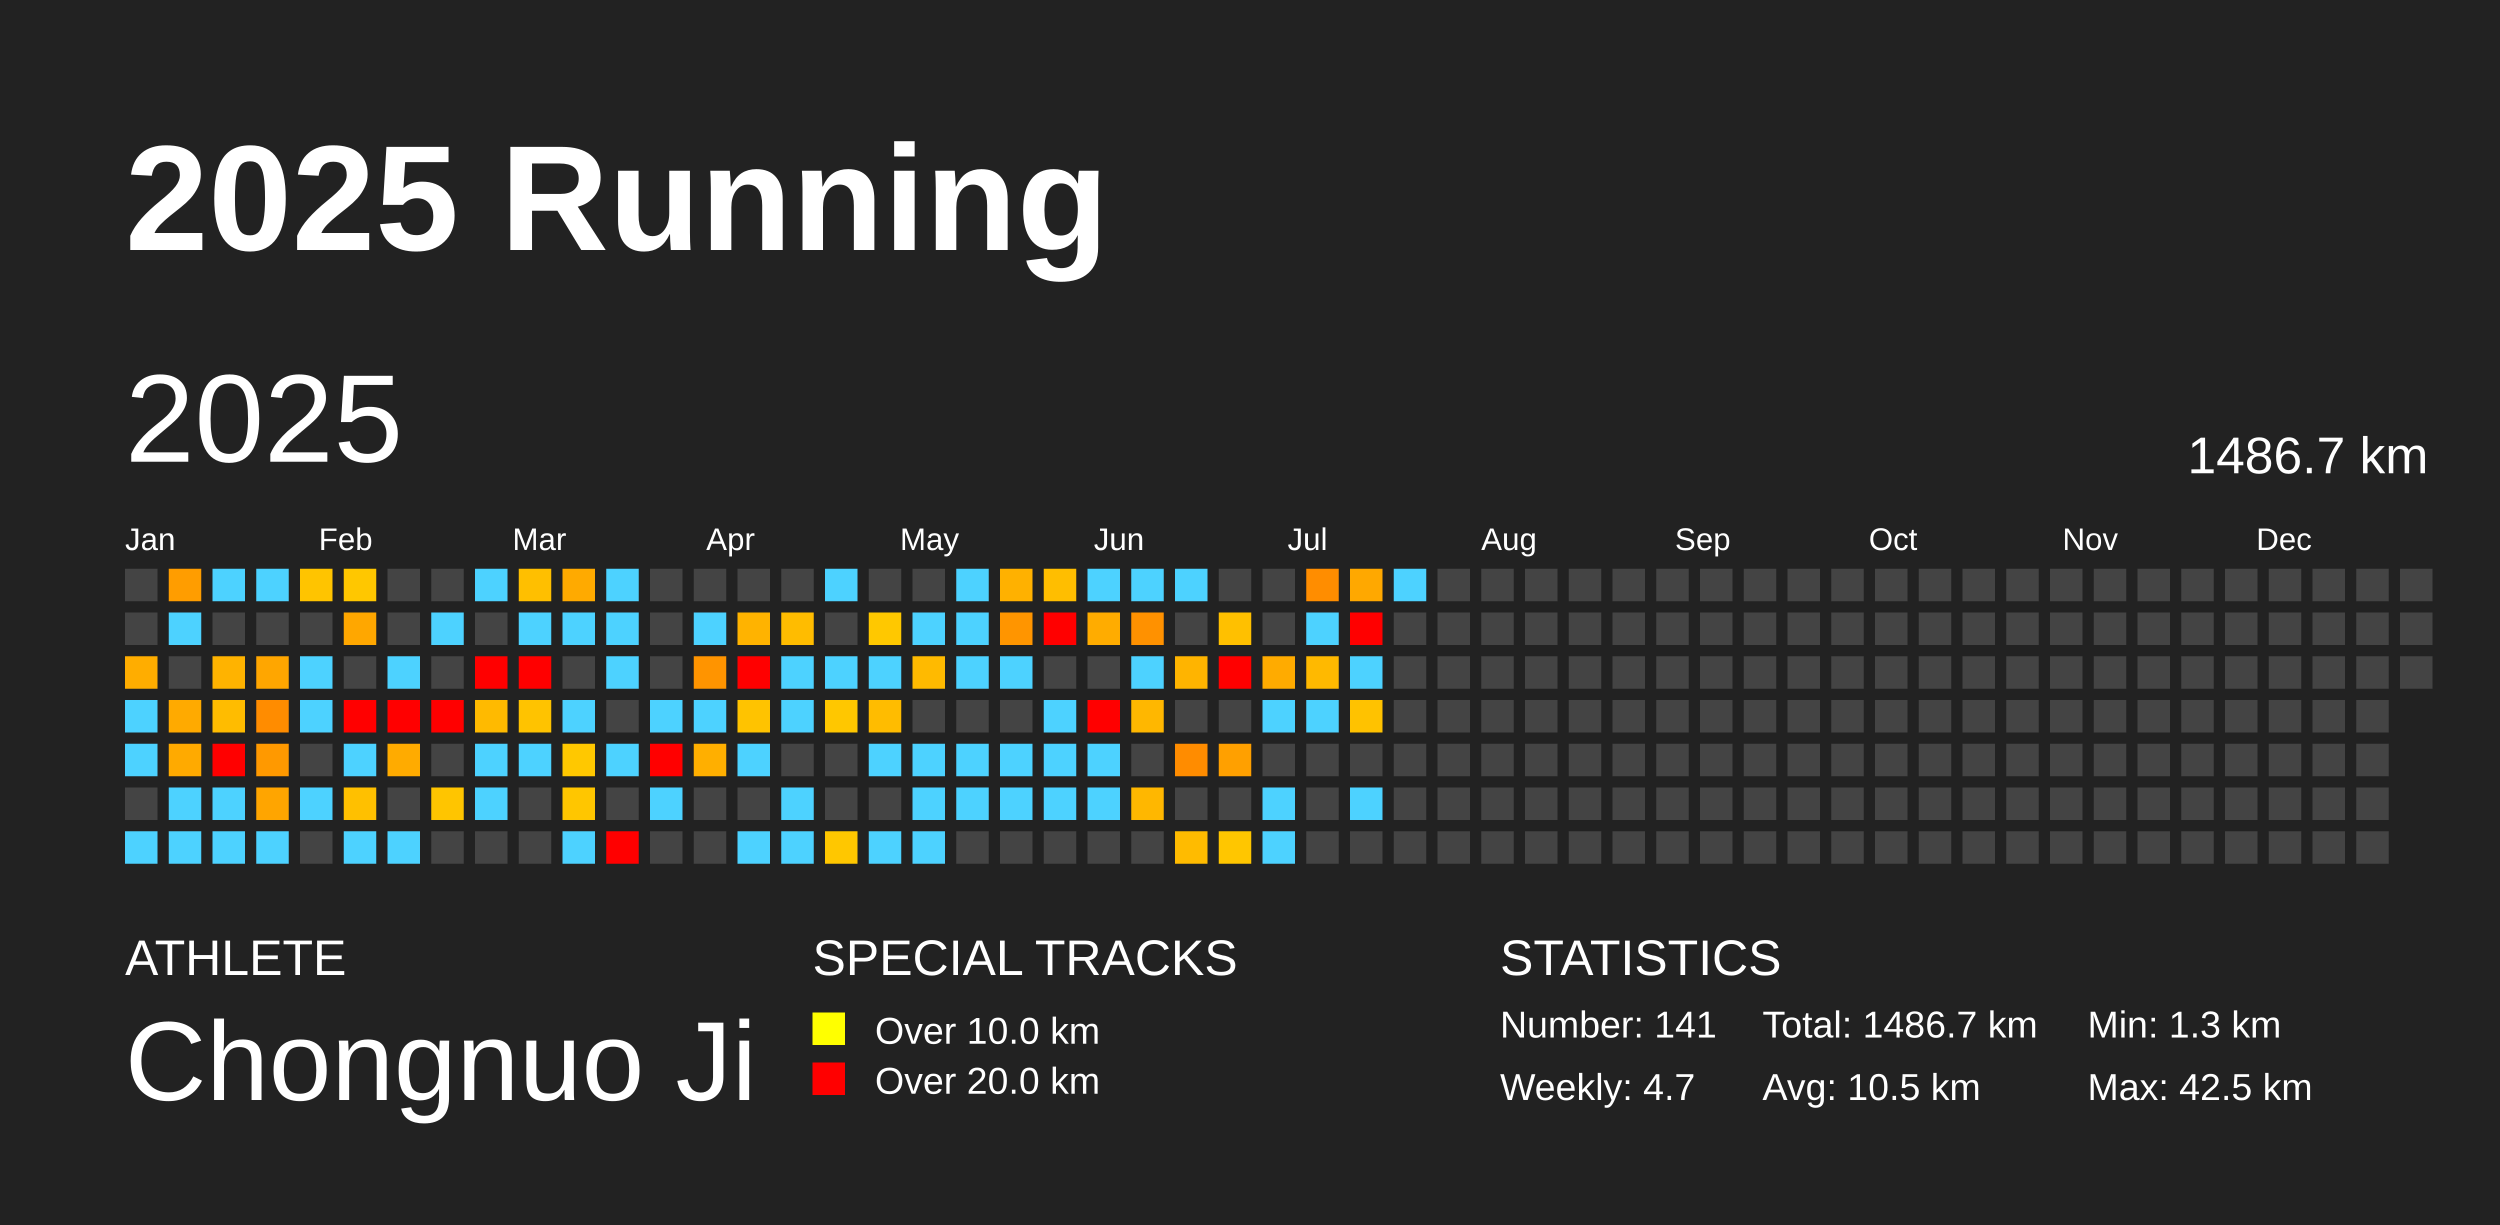
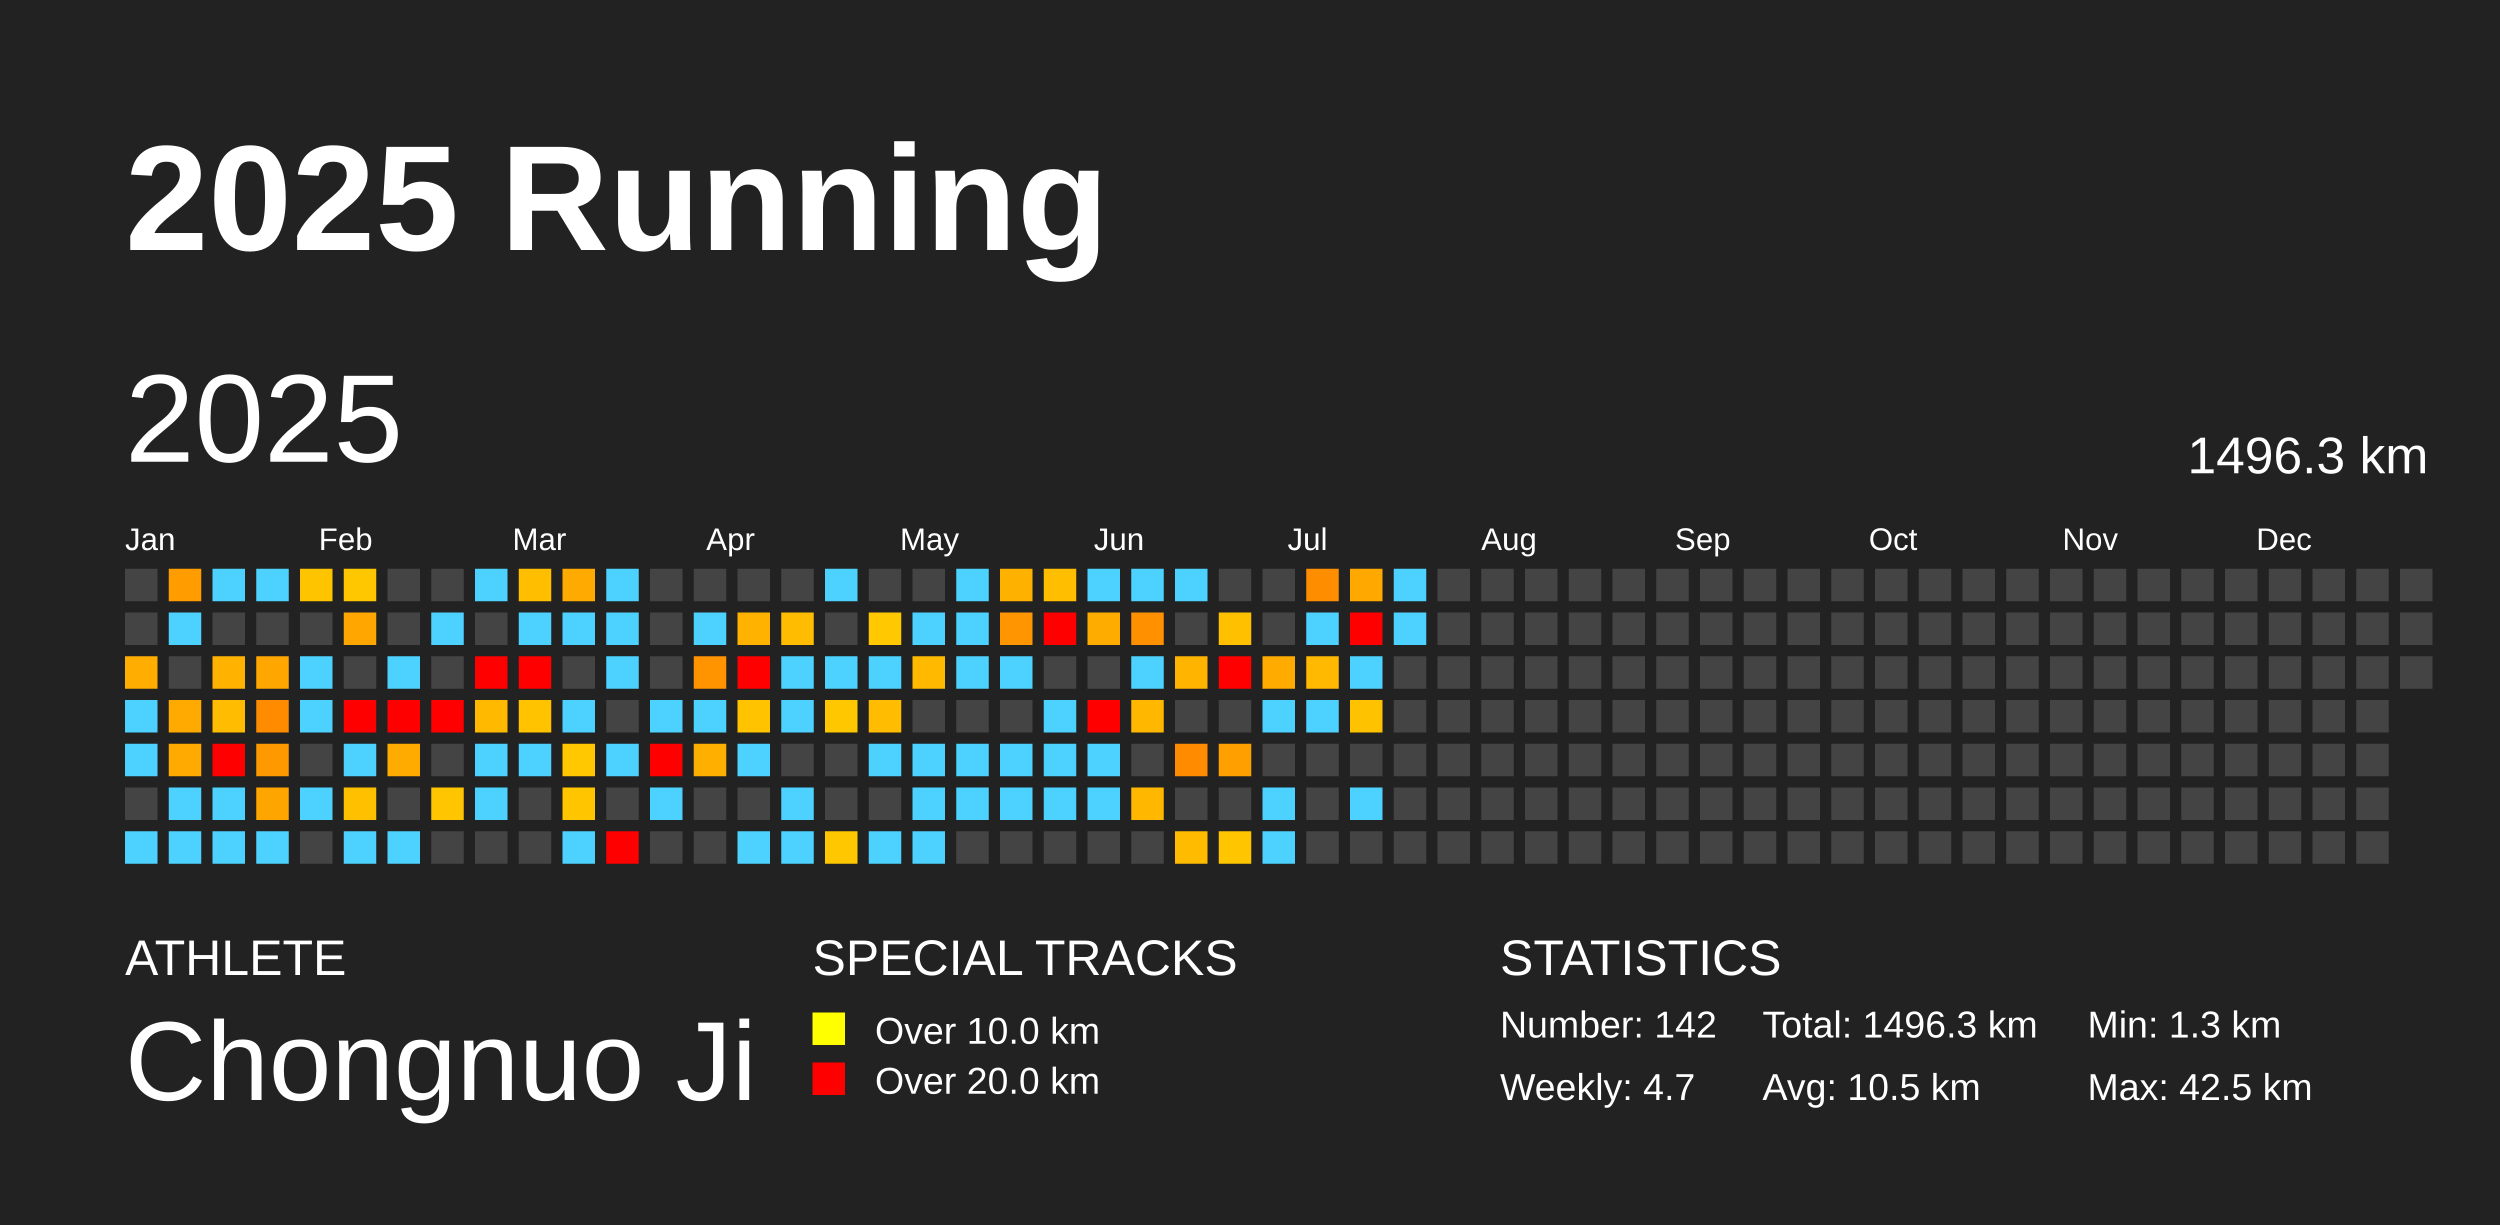
<svg xmlns="http://www.w3.org/2000/svg" baseProfile="full" height="98mm" version="1.1" viewBox="0,0,200,98" width="200mm">
  <defs />
  <rect fill="#222222" height="98" width="200" x="0" y="0" />
  <text fill="#FFFFFF" style="font-size:12px; font-family:Arial; font-weight:bold;" x="10" y="20">2025 Running</text>
  <text fill="#FFFFFF" style="font-size:4px; font-family:Arial" x="10" y="78">ATHLETE</text>
  <text fill="#FFFFFF" style="font-size:9px; font-family:Arial" x="10" y="88">Chongnuo Ji</text>
  <text fill="#FFFFFF" style="font-size:4px; font-family:Arial" x="65" y="78">SPECIAL TRACKS</text>
  <rect fill="yellow" height="2.6" width="2.6" x="65" y="81" />
  <text fill="#FFFFFF" style="font-size:3px; font-family:Arial" x="70" y="83.5">Over 10.0 km</text>
  <rect fill="red" height="2.6" width="2.6" x="65" y="85" />
  <text fill="#FFFFFF" style="font-size:3px; font-family:Arial" x="70" y="87.5">Over 20.0 km</text>
  <text fill="#FFFFFF" style="font-size:4px; font-family:Arial" x="120" y="78">STATISTICS</text>
-   <text fill="#FFFFFF" style="font-size:3px; font-family:Arial" x="120" y="83">Number: 141</text>
+   <text fill="#FFFFFF" style="font-size:3px; font-family:Arial" x="120" y="83">Number: 142</text>
  <text fill="#FFFFFF" style="font-size:3px; font-family:Arial" x="120" y="88">Weekly: 4.7</text>
-   <text fill="#FFFFFF" style="font-size:3px; font-family:Arial" x="141" y="83">Total: 1486.7 km</text>
+   <text fill="#FFFFFF" style="font-size:3px; font-family:Arial" x="141" y="83">Total: 1496.3 km</text>
  <text fill="#FFFFFF" style="font-size:3px; font-family:Arial" x="141" y="88">Avg: 10.5 km</text>
  <text fill="#FFFFFF" style="font-size:3px; font-family:Arial" x="167" y="83">Min: 1.3 km</text>
  <text fill="#FFFFFF" style="font-size:3px; font-family:Arial" x="167" y="88">Max: 42.5 km</text>
  <text dominant-baseline="hanging" fill="#FFFFFF" style="font-size:10.0px; font-family:Arial;" x="10" y="30">2025</text>
-   <text dominant-baseline="hanging" fill="#FFFFFF" style="font-size:4.125px; font-family:Arial;" x="175" y="35">1486.7 km</text>
+   <text dominant-baseline="hanging" fill="#FFFFFF" style="font-size:4.125px; font-family:Arial;" x="175" y="35">1496.3 km</text>
  <text fill="#FFFFFF" style="font-size:2.5px; font-family:Arial" x="10.0" y="44">Jan</text>
  <text fill="#FFFFFF" style="font-size:2.5px; font-family:Arial" x="25.5" y="44">Feb</text>
  <text fill="#FFFFFF" style="font-size:2.5px; font-family:Arial" x="41.0" y="44">Mar</text>
  <text fill="#FFFFFF" style="font-size:2.5px; font-family:Arial" x="56.5" y="44">Apr</text>
  <text fill="#FFFFFF" style="font-size:2.5px; font-family:Arial" x="72.0" y="44">May</text>
  <text fill="#FFFFFF" style="font-size:2.5px; font-family:Arial" x="87.5" y="44">Jun</text>
  <text fill="#FFFFFF" style="font-size:2.5px; font-family:Arial" x="103.0" y="44">Jul</text>
  <text fill="#FFFFFF" style="font-size:2.5px; font-family:Arial" x="118.5" y="44">Aug</text>
  <text fill="#FFFFFF" style="font-size:2.5px; font-family:Arial" x="134.0" y="44">Sep</text>
  <text fill="#FFFFFF" style="font-size:2.5px; font-family:Arial" x="149.5" y="44">Oct</text>
  <text fill="#FFFFFF" style="font-size:2.5px; font-family:Arial" x="165.0" y="44">Nov</text>
  <text fill="#FFFFFF" style="font-size:2.5px; font-family:Arial" x="180.5" y="44">Dec</text>
  <rect fill="#444444" height="2.6" width="2.6" x="10.0" y="45.5" />
  <rect fill="#444444" height="2.6" width="2.6" x="10.0" y="49.0" />
  <rect fill="#ffad00" height="2.6" width="2.6" x="10.0" y="52.5" />
  <rect fill="#4dd2ff" height="2.6" width="2.6" x="10.0" y="56.0" />
  <rect fill="#4dd2ff" height="2.6" width="2.6" x="10.0" y="59.5" />
  <rect fill="#444444" height="2.6" width="2.6" x="10.0" y="63.0" />
  <rect fill="#4dd2ff" height="2.6" width="2.6" x="10.0" y="66.5" />
  <rect fill="#ff9d00" height="2.6" width="2.6" x="13.5" y="45.5" />
  <rect fill="#4dd2ff" height="2.6" width="2.6" x="13.5" y="49.0" />
  <rect fill="#444444" height="2.6" width="2.6" x="13.5" y="52.5" />
  <rect fill="#ffaa00" height="2.6" width="2.6" x="13.5" y="56.0" />
  <rect fill="#ffaa00" height="2.6" width="2.6" x="13.5" y="59.5" />
  <rect fill="#4dd2ff" height="2.6" width="2.6" x="13.5" y="63.0" />
  <rect fill="#4dd2ff" height="2.6" width="2.6" x="13.5" y="66.5" />
  <rect fill="#4dd2ff" height="2.6" width="2.6" x="17.0" y="45.5" />
  <rect fill="#444444" height="2.6" width="2.6" x="17.0" y="49.0" />
  <rect fill="#ffb300" height="2.6" width="2.6" x="17.0" y="52.5" />
  <rect fill="#ffbc00" height="2.6" width="2.6" x="17.0" y="56.0" />
  <rect fill="red" height="2.6" width="2.6" x="17.0" y="59.5" />
  <rect fill="#4dd2ff" height="2.6" width="2.6" x="17.0" y="63.0" />
  <rect fill="#4dd2ff" height="2.6" width="2.6" x="17.0" y="66.5" />
  <rect fill="#4dd2ff" height="2.6" width="2.6" x="20.5" y="45.5" />
  <rect fill="#444444" height="2.6" width="2.6" x="20.5" y="49.0" />
  <rect fill="#ffa600" height="2.6" width="2.6" x="20.5" y="52.5" />
  <rect fill="#ff8c00" height="2.6" width="2.6" x="20.5" y="56.0" />
  <rect fill="#ff9900" height="2.6" width="2.6" x="20.5" y="59.5" />
  <rect fill="#ffa500" height="2.6" width="2.6" x="20.5" y="63.0" />
  <rect fill="#4dd2ff" height="2.6" width="2.6" x="20.5" y="66.5" />
  <rect fill="#ffc400" height="2.6" width="2.6" x="24.0" y="45.5" />
  <rect fill="#444444" height="2.6" width="2.6" x="24.0" y="49.0" />
  <rect fill="#4dd2ff" height="2.6" width="2.6" x="24.0" y="52.5" />
  <rect fill="#4dd2ff" height="2.6" width="2.6" x="24.0" y="56.0" />
  <rect fill="#444444" height="2.6" width="2.6" x="24.0" y="59.5" />
  <rect fill="#4dd2ff" height="2.6" width="2.6" x="24.0" y="63.0" />
  <rect fill="#444444" height="2.6" width="2.6" x="24.0" y="66.5" />
  <rect fill="#ffc700" height="2.6" width="2.6" x="27.5" y="45.5" />
  <rect fill="#ffa700" height="2.6" width="2.6" x="27.5" y="49.0" />
  <rect fill="#444444" height="2.6" width="2.6" x="27.5" y="52.5" />
  <rect fill="red" height="2.6" width="2.6" x="27.5" y="56.0" />
  <rect fill="#4dd2ff" height="2.6" width="2.6" x="27.5" y="59.5" />
  <rect fill="#ffc000" height="2.6" width="2.6" x="27.5" y="63.0" />
  <rect fill="#4dd2ff" height="2.6" width="2.6" x="27.5" y="66.5" />
  <rect fill="#444444" height="2.6" width="2.6" x="31.0" y="45.5" />
  <rect fill="#444444" height="2.6" width="2.6" x="31.0" y="49.0" />
  <rect fill="#4dd2ff" height="2.6" width="2.6" x="31.0" y="52.5" />
  <rect fill="red" height="2.6" width="2.6" x="31.0" y="56.0" />
  <rect fill="#ffab00" height="2.6" width="2.6" x="31.0" y="59.5" />
  <rect fill="#444444" height="2.6" width="2.6" x="31.0" y="63.0" />
  <rect fill="#4dd2ff" height="2.6" width="2.6" x="31.0" y="66.5" />
  <rect fill="#444444" height="2.6" width="2.6" x="34.5" y="45.5" />
  <rect fill="#4dd2ff" height="2.6" width="2.6" x="34.5" y="49.0" />
  <rect fill="#444444" height="2.6" width="2.6" x="34.5" y="52.5" />
  <rect fill="red" height="2.6" width="2.6" x="34.5" y="56.0" />
  <rect fill="#444444" height="2.6" width="2.6" x="34.5" y="59.5" />
  <rect fill="#ffc500" height="2.6" width="2.6" x="34.5" y="63.0" />
  <rect fill="#444444" height="2.6" width="2.6" x="34.5" y="66.5" />
  <rect fill="#4dd2ff" height="2.6" width="2.6" x="38.0" y="45.5" />
  <rect fill="#444444" height="2.6" width="2.6" x="38.0" y="49.0" />
  <rect fill="red" height="2.6" width="2.6" x="38.0" y="52.5" />
  <rect fill="#ffba00" height="2.6" width="2.6" x="38.0" y="56.0" />
  <rect fill="#4dd2ff" height="2.6" width="2.6" x="38.0" y="59.5" />
  <rect fill="#4dd2ff" height="2.6" width="2.6" x="38.0" y="63.0" />
  <rect fill="#444444" height="2.6" width="2.6" x="38.0" y="66.5" />
  <rect fill="#ffbf00" height="2.6" width="2.6" x="41.5" y="45.5" />
  <rect fill="#4dd2ff" height="2.6" width="2.6" x="41.5" y="49.0" />
  <rect fill="red" height="2.6" width="2.6" x="41.5" y="52.5" />
  <rect fill="#ffc300" height="2.6" width="2.6" x="41.5" y="56.0" />
  <rect fill="#4dd2ff" height="2.6" width="2.6" x="41.5" y="59.5" />
  <rect fill="#444444" height="2.6" width="2.6" x="41.5" y="63.0" />
  <rect fill="#444444" height="2.6" width="2.6" x="41.5" y="66.5" />
  <rect fill="#ffaa00" height="2.6" width="2.6" x="45.0" y="45.5" />
  <rect fill="#4dd2ff" height="2.6" width="2.6" x="45.0" y="49.0" />
  <rect fill="#444444" height="2.6" width="2.6" x="45.0" y="52.5" />
  <rect fill="#4dd2ff" height="2.6" width="2.6" x="45.0" y="56.0" />
  <rect fill="#ffc800" height="2.6" width="2.6" x="45.0" y="59.5" />
  <rect fill="#ffc600" height="2.6" width="2.6" x="45.0" y="63.0" />
  <rect fill="#4dd2ff" height="2.6" width="2.6" x="45.0" y="66.5" />
  <rect fill="#4dd2ff" height="2.6" width="2.6" x="48.5" y="45.5" />
  <rect fill="#4dd2ff" height="2.6" width="2.6" x="48.5" y="49.0" />
  <rect fill="#4dd2ff" height="2.6" width="2.6" x="48.5" y="52.5" />
  <rect fill="#444444" height="2.6" width="2.6" x="48.5" y="56.0" />
  <rect fill="#4dd2ff" height="2.6" width="2.6" x="48.5" y="59.5" />
  <rect fill="#444444" height="2.6" width="2.6" x="48.5" y="63.0" />
  <rect fill="red" height="2.6" width="2.6" x="48.5" y="66.5" />
  <rect fill="#444444" height="2.6" width="2.6" x="52.0" y="45.5" />
  <rect fill="#444444" height="2.6" width="2.6" x="52.0" y="49.0" />
  <rect fill="#444444" height="2.6" width="2.6" x="52.0" y="52.5" />
  <rect fill="#4dd2ff" height="2.6" width="2.6" x="52.0" y="56.0" />
  <rect fill="red" height="2.6" width="2.6" x="52.0" y="59.5" />
  <rect fill="#4dd2ff" height="2.6" width="2.6" x="52.0" y="63.0" />
  <rect fill="#444444" height="2.6" width="2.6" x="52.0" y="66.5" />
  <rect fill="#444444" height="2.6" width="2.6" x="55.5" y="45.5" />
  <rect fill="#4dd2ff" height="2.6" width="2.6" x="55.5" y="49.0" />
  <rect fill="#ff9400" height="2.6" width="2.6" x="55.5" y="52.5" />
  <rect fill="#4dd2ff" height="2.6" width="2.6" x="55.5" y="56.0" />
  <rect fill="#ffaf00" height="2.6" width="2.6" x="55.5" y="59.5" />
  <rect fill="#444444" height="2.6" width="2.6" x="55.5" y="63.0" />
  <rect fill="#444444" height="2.6" width="2.6" x="55.5" y="66.5" />
  <rect fill="#444444" height="2.6" width="2.6" x="59.0" y="45.5" />
  <rect fill="#ffb300" height="2.6" width="2.6" x="59.0" y="49.0" />
  <rect fill="red" height="2.6" width="2.6" x="59.0" y="52.5" />
  <rect fill="#ffc300" height="2.6" width="2.6" x="59.0" y="56.0" />
  <rect fill="#4dd2ff" height="2.6" width="2.6" x="59.0" y="59.5" />
  <rect fill="#444444" height="2.6" width="2.6" x="59.0" y="63.0" />
  <rect fill="#4dd2ff" height="2.6" width="2.6" x="59.0" y="66.5" />
  <rect fill="#444444" height="2.6" width="2.6" x="62.5" y="45.5" />
  <rect fill="#ffbc00" height="2.6" width="2.6" x="62.5" y="49.0" />
  <rect fill="#4dd2ff" height="2.6" width="2.6" x="62.5" y="52.5" />
  <rect fill="#4dd2ff" height="2.6" width="2.6" x="62.5" y="56.0" />
  <rect fill="#444444" height="2.6" width="2.6" x="62.5" y="59.5" />
  <rect fill="#4dd2ff" height="2.6" width="2.6" x="62.5" y="63.0" />
  <rect fill="#4dd2ff" height="2.6" width="2.6" x="62.5" y="66.5" />
  <rect fill="#4dd2ff" height="2.6" width="2.6" x="66.0" y="45.5" />
  <rect fill="#444444" height="2.6" width="2.6" x="66.0" y="49.0" />
  <rect fill="#4dd2ff" height="2.6" width="2.6" x="66.0" y="52.5" />
  <rect fill="#ffc700" height="2.6" width="2.6" x="66.0" y="56.0" />
  <rect fill="#444444" height="2.6" width="2.6" x="66.0" y="59.5" />
  <rect fill="#444444" height="2.6" width="2.6" x="66.0" y="63.0" />
  <rect fill="#ffc700" height="2.6" width="2.6" x="66.0" y="66.5" />
  <rect fill="#444444" height="2.6" width="2.6" x="69.5" y="45.5" />
  <rect fill="#ffc800" height="2.6" width="2.6" x="69.5" y="49.0" />
  <rect fill="#4dd2ff" height="2.6" width="2.6" x="69.5" y="52.5" />
  <rect fill="#ffbc00" height="2.6" width="2.6" x="69.5" y="56.0" />
  <rect fill="#4dd2ff" height="2.6" width="2.6" x="69.5" y="59.5" />
  <rect fill="#444444" height="2.6" width="2.6" x="69.5" y="63.0" />
  <rect fill="#4dd2ff" height="2.6" width="2.6" x="69.5" y="66.5" />
  <rect fill="#444444" height="2.6" width="2.6" x="73.0" y="45.5" />
  <rect fill="#4dd2ff" height="2.6" width="2.6" x="73.0" y="49.0" />
  <rect fill="#ffba00" height="2.6" width="2.6" x="73.0" y="52.5" />
  <rect fill="#444444" height="2.6" width="2.6" x="73.0" y="56.0" />
  <rect fill="#4dd2ff" height="2.6" width="2.6" x="73.0" y="59.5" />
  <rect fill="#4dd2ff" height="2.6" width="2.6" x="73.0" y="63.0" />
  <rect fill="#4dd2ff" height="2.6" width="2.6" x="73.0" y="66.5" />
  <rect fill="#4dd2ff" height="2.6" width="2.6" x="76.5" y="45.5" />
  <rect fill="#4dd2ff" height="2.6" width="2.6" x="76.5" y="49.0" />
  <rect fill="#4dd2ff" height="2.6" width="2.6" x="76.5" y="52.5" />
  <rect fill="#444444" height="2.6" width="2.6" x="76.5" y="56.0" />
  <rect fill="#4dd2ff" height="2.6" width="2.6" x="76.5" y="59.5" />
  <rect fill="#4dd2ff" height="2.6" width="2.6" x="76.5" y="63.0" />
  <rect fill="#444444" height="2.6" width="2.6" x="76.5" y="66.5" />
  <rect fill="#ffb100" height="2.6" width="2.6" x="80.0" y="45.5" />
  <rect fill="#ff9500" height="2.6" width="2.6" x="80.0" y="49.0" />
  <rect fill="#4dd2ff" height="2.6" width="2.6" x="80.0" y="52.5" />
  <rect fill="#444444" height="2.6" width="2.6" x="80.0" y="56.0" />
  <rect fill="#4dd2ff" height="2.6" width="2.6" x="80.0" y="59.5" />
  <rect fill="#4dd2ff" height="2.6" width="2.6" x="80.0" y="63.0" />
  <rect fill="#444444" height="2.6" width="2.6" x="80.0" y="66.5" />
  <rect fill="#ffbe00" height="2.6" width="2.6" x="83.5" y="45.5" />
  <rect fill="red" height="2.6" width="2.6" x="83.5" y="49.0" />
  <rect fill="#444444" height="2.6" width="2.6" x="83.5" y="52.5" />
  <rect fill="#4dd2ff" height="2.6" width="2.6" x="83.5" y="56.0" />
  <rect fill="#4dd2ff" height="2.6" width="2.6" x="83.5" y="59.5" />
  <rect fill="#4dd2ff" height="2.6" width="2.6" x="83.5" y="63.0" />
  <rect fill="#444444" height="2.6" width="2.6" x="83.5" y="66.5" />
  <rect fill="#4dd2ff" height="2.6" width="2.6" x="87.0" y="45.5" />
  <rect fill="#ffac00" height="2.6" width="2.6" x="87.0" y="49.0" />
  <rect fill="#444444" height="2.6" width="2.6" x="87.0" y="52.5" />
  <rect fill="red" height="2.6" width="2.6" x="87.0" y="56.0" />
  <rect fill="#4dd2ff" height="2.6" width="2.6" x="87.0" y="59.5" />
  <rect fill="#4dd2ff" height="2.6" width="2.6" x="87.0" y="63.0" />
  <rect fill="#444444" height="2.6" width="2.6" x="87.0" y="66.5" />
  <rect fill="#4dd2ff" height="2.6" width="2.6" x="90.5" y="45.5" />
  <rect fill="#ff9100" height="2.6" width="2.6" x="90.5" y="49.0" />
  <rect fill="#4dd2ff" height="2.6" width="2.6" x="90.5" y="52.5" />
  <rect fill="#ffb700" height="2.6" width="2.6" x="90.5" y="56.0" />
  <rect fill="#444444" height="2.6" width="2.6" x="90.5" y="59.5" />
  <rect fill="#ffb700" height="2.6" width="2.6" x="90.5" y="63.0" />
  <rect fill="#444444" height="2.6" width="2.6" x="90.5" y="66.5" />
  <rect fill="#4dd2ff" height="2.6" width="2.6" x="94.0" y="45.5" />
  <rect fill="#444444" height="2.6" width="2.6" x="94.0" y="49.0" />
  <rect fill="#ffb400" height="2.6" width="2.6" x="94.0" y="52.5" />
  <rect fill="#444444" height="2.6" width="2.6" x="94.0" y="56.0" />
  <rect fill="#ff8c00" height="2.6" width="2.6" x="94.0" y="59.5" />
  <rect fill="#444444" height="2.6" width="2.6" x="94.0" y="63.0" />
  <rect fill="#ffbb00" height="2.6" width="2.6" x="94.0" y="66.5" />
  <rect fill="#444444" height="2.6" width="2.6" x="97.5" y="45.5" />
  <rect fill="#ffc000" height="2.6" width="2.6" x="97.5" y="49.0" />
  <rect fill="red" height="2.6" width="2.6" x="97.5" y="52.5" />
  <rect fill="#444444" height="2.6" width="2.6" x="97.5" y="56.0" />
  <rect fill="#ffa000" height="2.6" width="2.6" x="97.5" y="59.5" />
  <rect fill="#444444" height="2.6" width="2.6" x="97.5" y="63.0" />
  <rect fill="#ffc600" height="2.6" width="2.6" x="97.5" y="66.5" />
  <rect fill="#444444" height="2.6" width="2.6" x="101.0" y="45.5" />
  <rect fill="#444444" height="2.6" width="2.6" x="101.0" y="49.0" />
  <rect fill="#ffab00" height="2.6" width="2.6" x="101.0" y="52.5" />
  <rect fill="#4dd2ff" height="2.6" width="2.6" x="101.0" y="56.0" />
  <rect fill="#444444" height="2.6" width="2.6" x="101.0" y="59.5" />
  <rect fill="#4dd2ff" height="2.6" width="2.6" x="101.0" y="63.0" />
  <rect fill="#4dd2ff" height="2.6" width="2.6" x="101.0" y="66.5" />
  <rect fill="#ff8d00" height="2.6" width="2.6" x="104.5" y="45.5" />
  <rect fill="#4dd2ff" height="2.6" width="2.6" x="104.5" y="49.0" />
  <rect fill="#ffb900" height="2.6" width="2.6" x="104.5" y="52.5" />
  <rect fill="#4dd2ff" height="2.6" width="2.6" x="104.5" y="56.0" />
  <rect fill="#444444" height="2.6" width="2.6" x="104.5" y="59.5" />
  <rect fill="#444444" height="2.6" width="2.6" x="104.5" y="63.0" />
  <rect fill="#444444" height="2.6" width="2.6" x="104.5" y="66.5" />
  <rect fill="#ffa800" height="2.6" width="2.6" x="108.0" y="45.5" />
  <rect fill="red" height="2.6" width="2.6" x="108.0" y="49.0" />
  <rect fill="#4dd2ff" height="2.6" width="2.6" x="108.0" y="52.5" />
  <rect fill="#ffc200" height="2.6" width="2.6" x="108.0" y="56.0" />
  <rect fill="#444444" height="2.6" width="2.6" x="108.0" y="59.5" />
  <rect fill="#4dd2ff" height="2.6" width="2.6" x="108.0" y="63.0" />
  <rect fill="#444444" height="2.6" width="2.6" x="108.0" y="66.5" />
  <rect fill="#4dd2ff" height="2.6" width="2.6" x="111.5" y="45.5" />
-   <rect fill="#444444" height="2.6" width="2.6" x="111.5" y="49.0" />
+   <rect fill="#4dd2ff" height="2.6" width="2.6" x="111.5" y="49.0" />
  <rect fill="#444444" height="2.6" width="2.6" x="111.5" y="52.5" />
  <rect fill="#444444" height="2.6" width="2.6" x="111.5" y="56.0" />
  <rect fill="#444444" height="2.6" width="2.6" x="111.5" y="59.5" />
  <rect fill="#444444" height="2.6" width="2.6" x="111.5" y="63.0" />
  <rect fill="#444444" height="2.6" width="2.6" x="111.5" y="66.5" />
  <rect fill="#444444" height="2.6" width="2.6" x="115.0" y="45.5" />
  <rect fill="#444444" height="2.6" width="2.6" x="115.0" y="49.0" />
  <rect fill="#444444" height="2.6" width="2.6" x="115.0" y="52.5" />
  <rect fill="#444444" height="2.6" width="2.6" x="115.0" y="56.0" />
  <rect fill="#444444" height="2.6" width="2.6" x="115.0" y="59.5" />
  <rect fill="#444444" height="2.6" width="2.6" x="115.0" y="63.0" />
  <rect fill="#444444" height="2.6" width="2.6" x="115.0" y="66.5" />
  <rect fill="#444444" height="2.6" width="2.6" x="118.5" y="45.5" />
  <rect fill="#444444" height="2.6" width="2.6" x="118.5" y="49.0" />
  <rect fill="#444444" height="2.6" width="2.6" x="118.5" y="52.5" />
  <rect fill="#444444" height="2.6" width="2.6" x="118.5" y="56.0" />
  <rect fill="#444444" height="2.6" width="2.6" x="118.5" y="59.5" />
  <rect fill="#444444" height="2.6" width="2.6" x="118.5" y="63.0" />
  <rect fill="#444444" height="2.6" width="2.6" x="118.5" y="66.5" />
  <rect fill="#444444" height="2.6" width="2.6" x="122.0" y="45.5" />
  <rect fill="#444444" height="2.6" width="2.6" x="122.0" y="49.0" />
  <rect fill="#444444" height="2.6" width="2.6" x="122.0" y="52.5" />
  <rect fill="#444444" height="2.6" width="2.6" x="122.0" y="56.0" />
  <rect fill="#444444" height="2.6" width="2.6" x="122.0" y="59.5" />
  <rect fill="#444444" height="2.6" width="2.6" x="122.0" y="63.0" />
  <rect fill="#444444" height="2.6" width="2.6" x="122.0" y="66.5" />
  <rect fill="#444444" height="2.6" width="2.6" x="125.5" y="45.5" />
  <rect fill="#444444" height="2.6" width="2.6" x="125.5" y="49.0" />
  <rect fill="#444444" height="2.6" width="2.6" x="125.5" y="52.5" />
  <rect fill="#444444" height="2.6" width="2.6" x="125.5" y="56.0" />
  <rect fill="#444444" height="2.6" width="2.6" x="125.5" y="59.5" />
  <rect fill="#444444" height="2.6" width="2.6" x="125.5" y="63.0" />
  <rect fill="#444444" height="2.6" width="2.6" x="125.5" y="66.5" />
  <rect fill="#444444" height="2.6" width="2.6" x="129.0" y="45.5" />
  <rect fill="#444444" height="2.6" width="2.6" x="129.0" y="49.0" />
  <rect fill="#444444" height="2.6" width="2.6" x="129.0" y="52.5" />
  <rect fill="#444444" height="2.6" width="2.6" x="129.0" y="56.0" />
  <rect fill="#444444" height="2.6" width="2.6" x="129.0" y="59.5" />
  <rect fill="#444444" height="2.6" width="2.6" x="129.0" y="63.0" />
  <rect fill="#444444" height="2.6" width="2.6" x="129.0" y="66.5" />
  <rect fill="#444444" height="2.6" width="2.6" x="132.5" y="45.5" />
  <rect fill="#444444" height="2.6" width="2.6" x="132.5" y="49.0" />
  <rect fill="#444444" height="2.6" width="2.6" x="132.5" y="52.5" />
  <rect fill="#444444" height="2.6" width="2.6" x="132.5" y="56.0" />
  <rect fill="#444444" height="2.6" width="2.6" x="132.5" y="59.5" />
  <rect fill="#444444" height="2.6" width="2.6" x="132.5" y="63.0" />
  <rect fill="#444444" height="2.6" width="2.6" x="132.5" y="66.5" />
  <rect fill="#444444" height="2.6" width="2.6" x="136.0" y="45.5" />
  <rect fill="#444444" height="2.6" width="2.6" x="136.0" y="49.0" />
  <rect fill="#444444" height="2.6" width="2.6" x="136.0" y="52.5" />
  <rect fill="#444444" height="2.6" width="2.6" x="136.0" y="56.0" />
  <rect fill="#444444" height="2.6" width="2.6" x="136.0" y="59.5" />
  <rect fill="#444444" height="2.6" width="2.6" x="136.0" y="63.0" />
  <rect fill="#444444" height="2.6" width="2.6" x="136.0" y="66.5" />
  <rect fill="#444444" height="2.6" width="2.6" x="139.5" y="45.5" />
  <rect fill="#444444" height="2.6" width="2.6" x="139.5" y="49.0" />
  <rect fill="#444444" height="2.6" width="2.6" x="139.5" y="52.5" />
  <rect fill="#444444" height="2.6" width="2.6" x="139.5" y="56.0" />
  <rect fill="#444444" height="2.6" width="2.6" x="139.5" y="59.5" />
  <rect fill="#444444" height="2.6" width="2.6" x="139.5" y="63.0" />
  <rect fill="#444444" height="2.6" width="2.6" x="139.5" y="66.5" />
  <rect fill="#444444" height="2.6" width="2.6" x="143.0" y="45.5" />
  <rect fill="#444444" height="2.6" width="2.6" x="143.0" y="49.0" />
  <rect fill="#444444" height="2.6" width="2.6" x="143.0" y="52.5" />
  <rect fill="#444444" height="2.6" width="2.6" x="143.0" y="56.0" />
  <rect fill="#444444" height="2.6" width="2.6" x="143.0" y="59.5" />
  <rect fill="#444444" height="2.6" width="2.6" x="143.0" y="63.0" />
  <rect fill="#444444" height="2.6" width="2.6" x="143.0" y="66.5" />
  <rect fill="#444444" height="2.6" width="2.6" x="146.5" y="45.5" />
  <rect fill="#444444" height="2.6" width="2.6" x="146.5" y="49.0" />
  <rect fill="#444444" height="2.6" width="2.6" x="146.5" y="52.5" />
  <rect fill="#444444" height="2.6" width="2.6" x="146.5" y="56.0" />
  <rect fill="#444444" height="2.6" width="2.6" x="146.5" y="59.5" />
  <rect fill="#444444" height="2.6" width="2.6" x="146.5" y="63.0" />
  <rect fill="#444444" height="2.6" width="2.6" x="146.5" y="66.5" />
  <rect fill="#444444" height="2.6" width="2.6" x="150.0" y="45.5" />
  <rect fill="#444444" height="2.6" width="2.6" x="150.0" y="49.0" />
  <rect fill="#444444" height="2.6" width="2.6" x="150.0" y="52.5" />
  <rect fill="#444444" height="2.6" width="2.6" x="150.0" y="56.0" />
  <rect fill="#444444" height="2.6" width="2.6" x="150.0" y="59.5" />
  <rect fill="#444444" height="2.6" width="2.6" x="150.0" y="63.0" />
  <rect fill="#444444" height="2.6" width="2.6" x="150.0" y="66.5" />
  <rect fill="#444444" height="2.6" width="2.6" x="153.5" y="45.5" />
  <rect fill="#444444" height="2.6" width="2.6" x="153.5" y="49.0" />
  <rect fill="#444444" height="2.6" width="2.6" x="153.5" y="52.5" />
  <rect fill="#444444" height="2.6" width="2.6" x="153.5" y="56.0" />
  <rect fill="#444444" height="2.6" width="2.6" x="153.5" y="59.5" />
  <rect fill="#444444" height="2.6" width="2.6" x="153.5" y="63.0" />
  <rect fill="#444444" height="2.6" width="2.6" x="153.5" y="66.5" />
  <rect fill="#444444" height="2.6" width="2.6" x="157.0" y="45.5" />
  <rect fill="#444444" height="2.6" width="2.6" x="157.0" y="49.0" />
  <rect fill="#444444" height="2.6" width="2.6" x="157.0" y="52.5" />
  <rect fill="#444444" height="2.6" width="2.6" x="157.0" y="56.0" />
  <rect fill="#444444" height="2.6" width="2.6" x="157.0" y="59.5" />
  <rect fill="#444444" height="2.6" width="2.6" x="157.0" y="63.0" />
  <rect fill="#444444" height="2.6" width="2.6" x="157.0" y="66.5" />
  <rect fill="#444444" height="2.6" width="2.6" x="160.5" y="45.5" />
  <rect fill="#444444" height="2.6" width="2.6" x="160.5" y="49.0" />
  <rect fill="#444444" height="2.6" width="2.6" x="160.5" y="52.5" />
  <rect fill="#444444" height="2.6" width="2.6" x="160.5" y="56.0" />
  <rect fill="#444444" height="2.6" width="2.6" x="160.5" y="59.5" />
  <rect fill="#444444" height="2.6" width="2.6" x="160.5" y="63.0" />
  <rect fill="#444444" height="2.6" width="2.6" x="160.5" y="66.5" />
  <rect fill="#444444" height="2.6" width="2.6" x="164.0" y="45.5" />
  <rect fill="#444444" height="2.6" width="2.6" x="164.0" y="49.0" />
  <rect fill="#444444" height="2.6" width="2.6" x="164.0" y="52.5" />
  <rect fill="#444444" height="2.6" width="2.6" x="164.0" y="56.0" />
  <rect fill="#444444" height="2.6" width="2.6" x="164.0" y="59.5" />
  <rect fill="#444444" height="2.6" width="2.6" x="164.0" y="63.0" />
  <rect fill="#444444" height="2.6" width="2.6" x="164.0" y="66.5" />
  <rect fill="#444444" height="2.6" width="2.6" x="167.5" y="45.5" />
  <rect fill="#444444" height="2.6" width="2.6" x="167.5" y="49.0" />
  <rect fill="#444444" height="2.6" width="2.6" x="167.5" y="52.5" />
  <rect fill="#444444" height="2.6" width="2.6" x="167.5" y="56.0" />
  <rect fill="#444444" height="2.6" width="2.6" x="167.5" y="59.5" />
  <rect fill="#444444" height="2.6" width="2.6" x="167.5" y="63.0" />
  <rect fill="#444444" height="2.6" width="2.6" x="167.5" y="66.5" />
  <rect fill="#444444" height="2.6" width="2.6" x="171.0" y="45.5" />
  <rect fill="#444444" height="2.6" width="2.6" x="171.0" y="49.0" />
  <rect fill="#444444" height="2.6" width="2.6" x="171.0" y="52.5" />
  <rect fill="#444444" height="2.6" width="2.6" x="171.0" y="56.0" />
  <rect fill="#444444" height="2.6" width="2.6" x="171.0" y="59.5" />
  <rect fill="#444444" height="2.6" width="2.6" x="171.0" y="63.0" />
  <rect fill="#444444" height="2.6" width="2.6" x="171.0" y="66.5" />
  <rect fill="#444444" height="2.6" width="2.6" x="174.5" y="45.5" />
  <rect fill="#444444" height="2.6" width="2.6" x="174.5" y="49.0" />
  <rect fill="#444444" height="2.6" width="2.6" x="174.5" y="52.5" />
  <rect fill="#444444" height="2.6" width="2.6" x="174.5" y="56.0" />
  <rect fill="#444444" height="2.6" width="2.6" x="174.5" y="59.5" />
  <rect fill="#444444" height="2.6" width="2.6" x="174.5" y="63.0" />
  <rect fill="#444444" height="2.6" width="2.6" x="174.5" y="66.5" />
  <rect fill="#444444" height="2.6" width="2.6" x="178.0" y="45.5" />
  <rect fill="#444444" height="2.6" width="2.6" x="178.0" y="49.0" />
  <rect fill="#444444" height="2.6" width="2.6" x="178.0" y="52.5" />
  <rect fill="#444444" height="2.6" width="2.6" x="178.0" y="56.0" />
  <rect fill="#444444" height="2.6" width="2.6" x="178.0" y="59.5" />
  <rect fill="#444444" height="2.6" width="2.6" x="178.0" y="63.0" />
  <rect fill="#444444" height="2.6" width="2.6" x="178.0" y="66.5" />
  <rect fill="#444444" height="2.6" width="2.6" x="181.5" y="45.5" />
  <rect fill="#444444" height="2.6" width="2.6" x="181.5" y="49.0" />
  <rect fill="#444444" height="2.6" width="2.6" x="181.5" y="52.5" />
  <rect fill="#444444" height="2.6" width="2.6" x="181.5" y="56.0" />
  <rect fill="#444444" height="2.6" width="2.6" x="181.5" y="59.5" />
  <rect fill="#444444" height="2.6" width="2.6" x="181.5" y="63.0" />
  <rect fill="#444444" height="2.6" width="2.6" x="181.5" y="66.5" />
  <rect fill="#444444" height="2.6" width="2.6" x="185.0" y="45.5" />
  <rect fill="#444444" height="2.6" width="2.6" x="185.0" y="49.0" />
  <rect fill="#444444" height="2.6" width="2.6" x="185.0" y="52.5" />
  <rect fill="#444444" height="2.6" width="2.6" x="185.0" y="56.0" />
  <rect fill="#444444" height="2.6" width="2.6" x="185.0" y="59.5" />
  <rect fill="#444444" height="2.6" width="2.6" x="185.0" y="63.0" />
  <rect fill="#444444" height="2.6" width="2.6" x="185.0" y="66.5" />
  <rect fill="#444444" height="2.6" width="2.6" x="188.5" y="45.5" />
  <rect fill="#444444" height="2.6" width="2.6" x="188.5" y="49.0" />
  <rect fill="#444444" height="2.6" width="2.6" x="188.5" y="52.5" />
  <rect fill="#444444" height="2.6" width="2.6" x="188.5" y="56.0" />
  <rect fill="#444444" height="2.6" width="2.6" x="188.5" y="59.5" />
  <rect fill="#444444" height="2.6" width="2.6" x="188.5" y="63.0" />
  <rect fill="#444444" height="2.6" width="2.6" x="188.5" y="66.5" />
  <rect fill="#444444" height="2.6" width="2.6" x="192.0" y="45.5" />
  <rect fill="#444444" height="2.6" width="2.6" x="192.0" y="49.0" />
  <rect fill="#444444" height="2.6" width="2.6" x="192.0" y="52.5" />
</svg>
